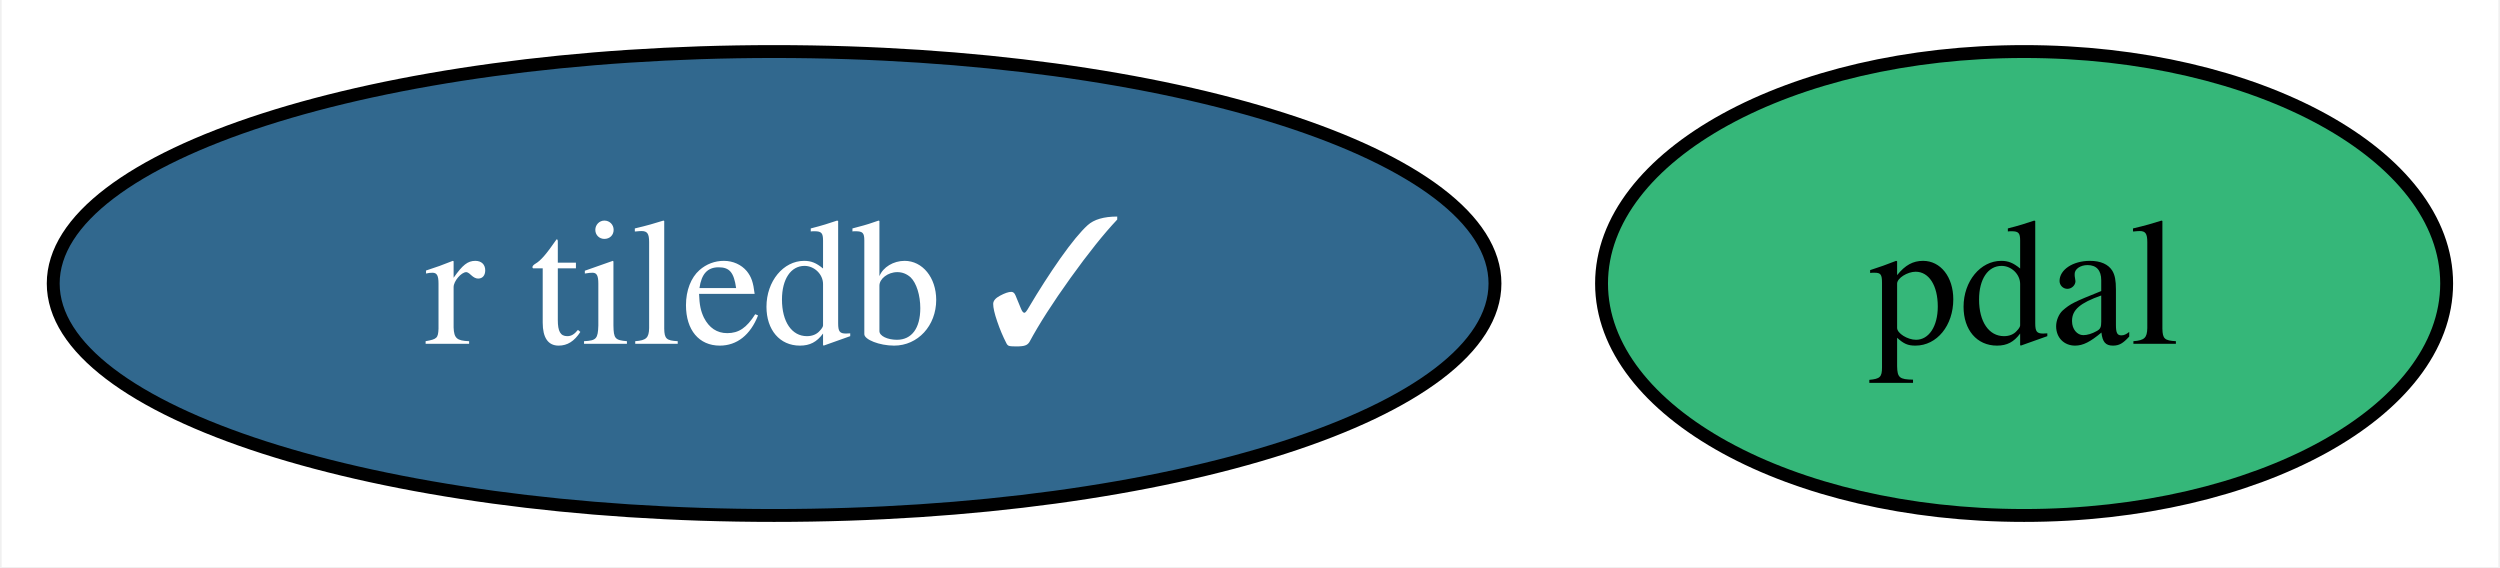
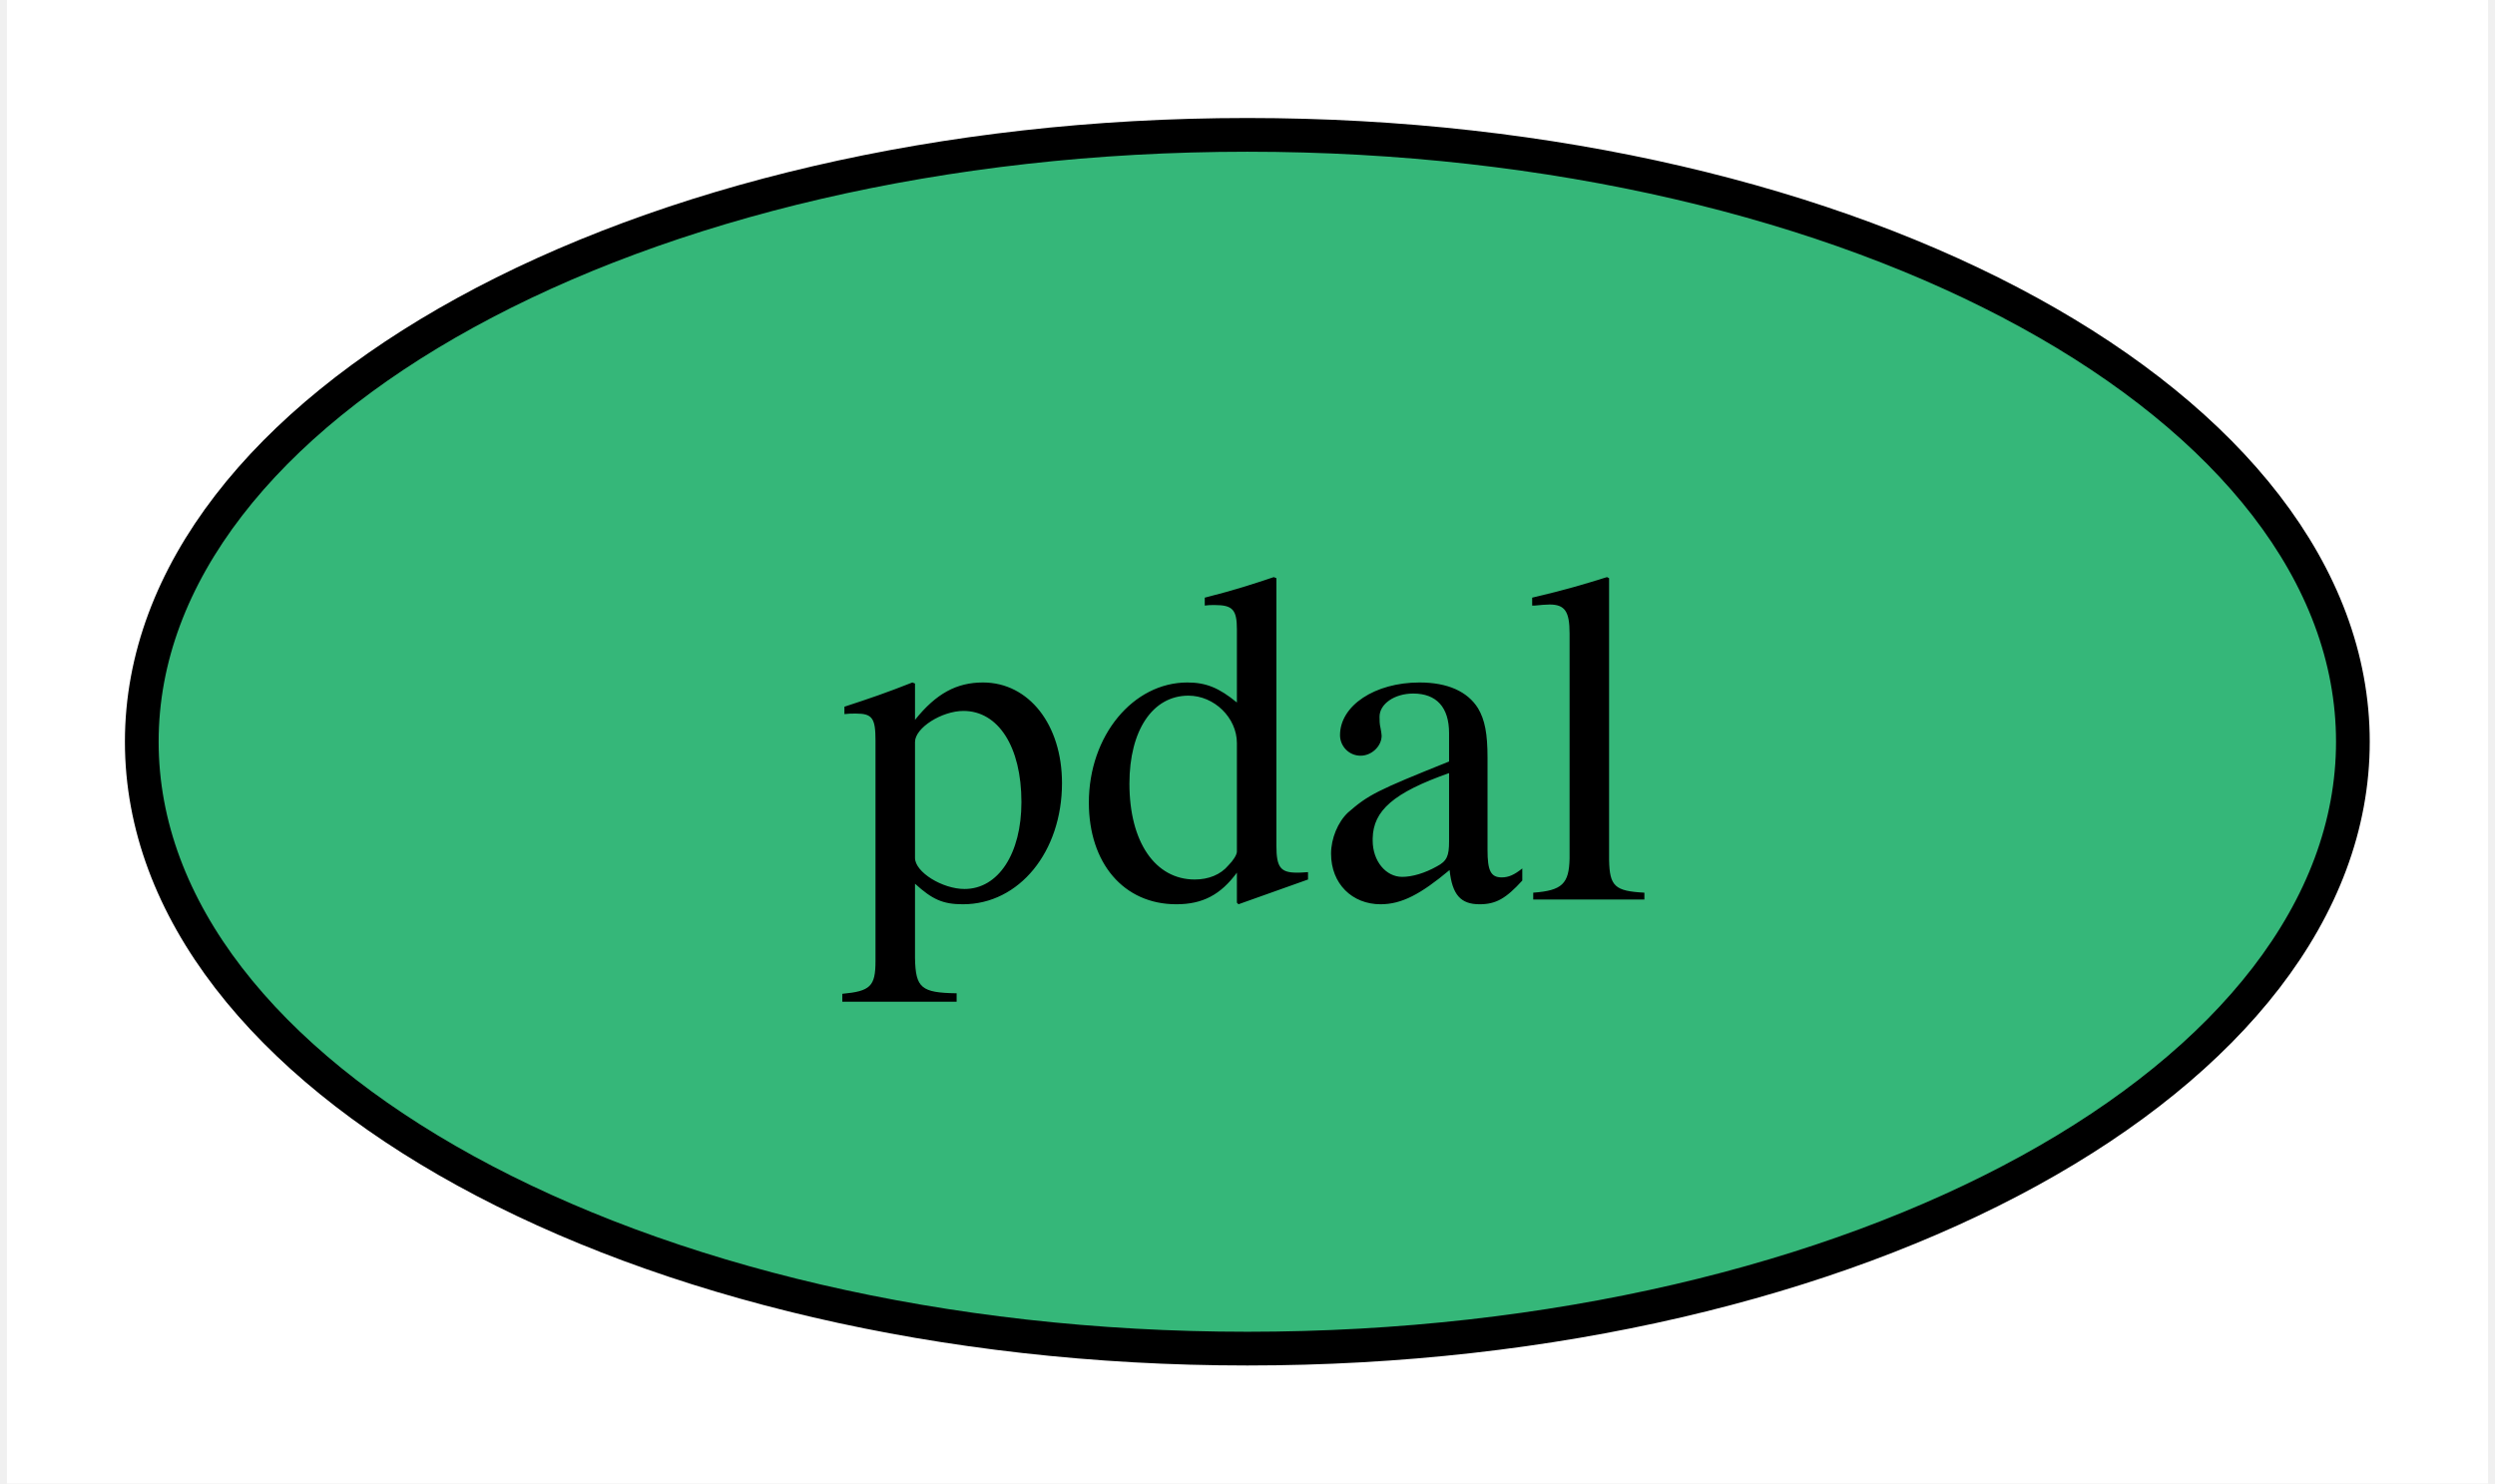
- <svg xmlns="http://www.w3.org/2000/svg" xmlns:xlink="http://www.w3.org/1999/xlink" width="194pt" height="44pt" viewBox="0.00 0.00 193.74 44.00">
+ <svg xmlns="http://www.w3.org/2000/svg" xmlns:xlink="http://www.w3.org/1999/xlink" width="74pt" height="44pt" viewBox="0.00 0.00 73.59 44.00">
  <g id="graph0" class="graph" transform="scale(1 1) rotate(0) translate(4 40)">
-     <polygon fill="white" stroke="none" points="-4,4 -4,-40 189.74,-40 189.74,4 -4,4" />
+     <polygon fill="white" stroke="none" points="-4,4 -4,-40 69.59,-40 69.59,4 -4,4" />
    <g id="node1" class="node">
      <g id="a_node1">
        <a xlink:href="https://github.com/conda-forge/pdal-feedstock" xlink:title="pdal">
-           <ellipse fill="#35b779" stroke="black" cx="152.94" cy="-18" rx="32.79" ry="18" />
-           <text text-anchor="middle" x="152.94" y="-13.32" font-family="Times,serif" font-size="14.00">pdal</text>
-         </a>
-       </g>
-     </g>
-     <g id="node2" class="node">
-       <g id="a_node2">
-         <a xlink:href="https://github.com/conda-forge/r-tiledb-feedstock/pull/61" xlink:title="r tiledb ✓">
-           <ellipse fill="#31688e" stroke="black" cx="55.94" cy="-18" rx="55.94" ry="18" />
-           <text text-anchor="middle" x="55.94" y="-13.32" font-family="Times,serif" font-size="14.00" fill="white">r tiledb ✓</text>
+           <ellipse fill="#35b779" stroke="black" cx="32.79" cy="-18" rx="32.79" ry="18" />
+           <text text-anchor="middle" x="32.79" y="-13.32" font-family="Times,serif" font-size="14.00">pdal</text>
        </a>
      </g>
    </g>
  </g>
</svg>
